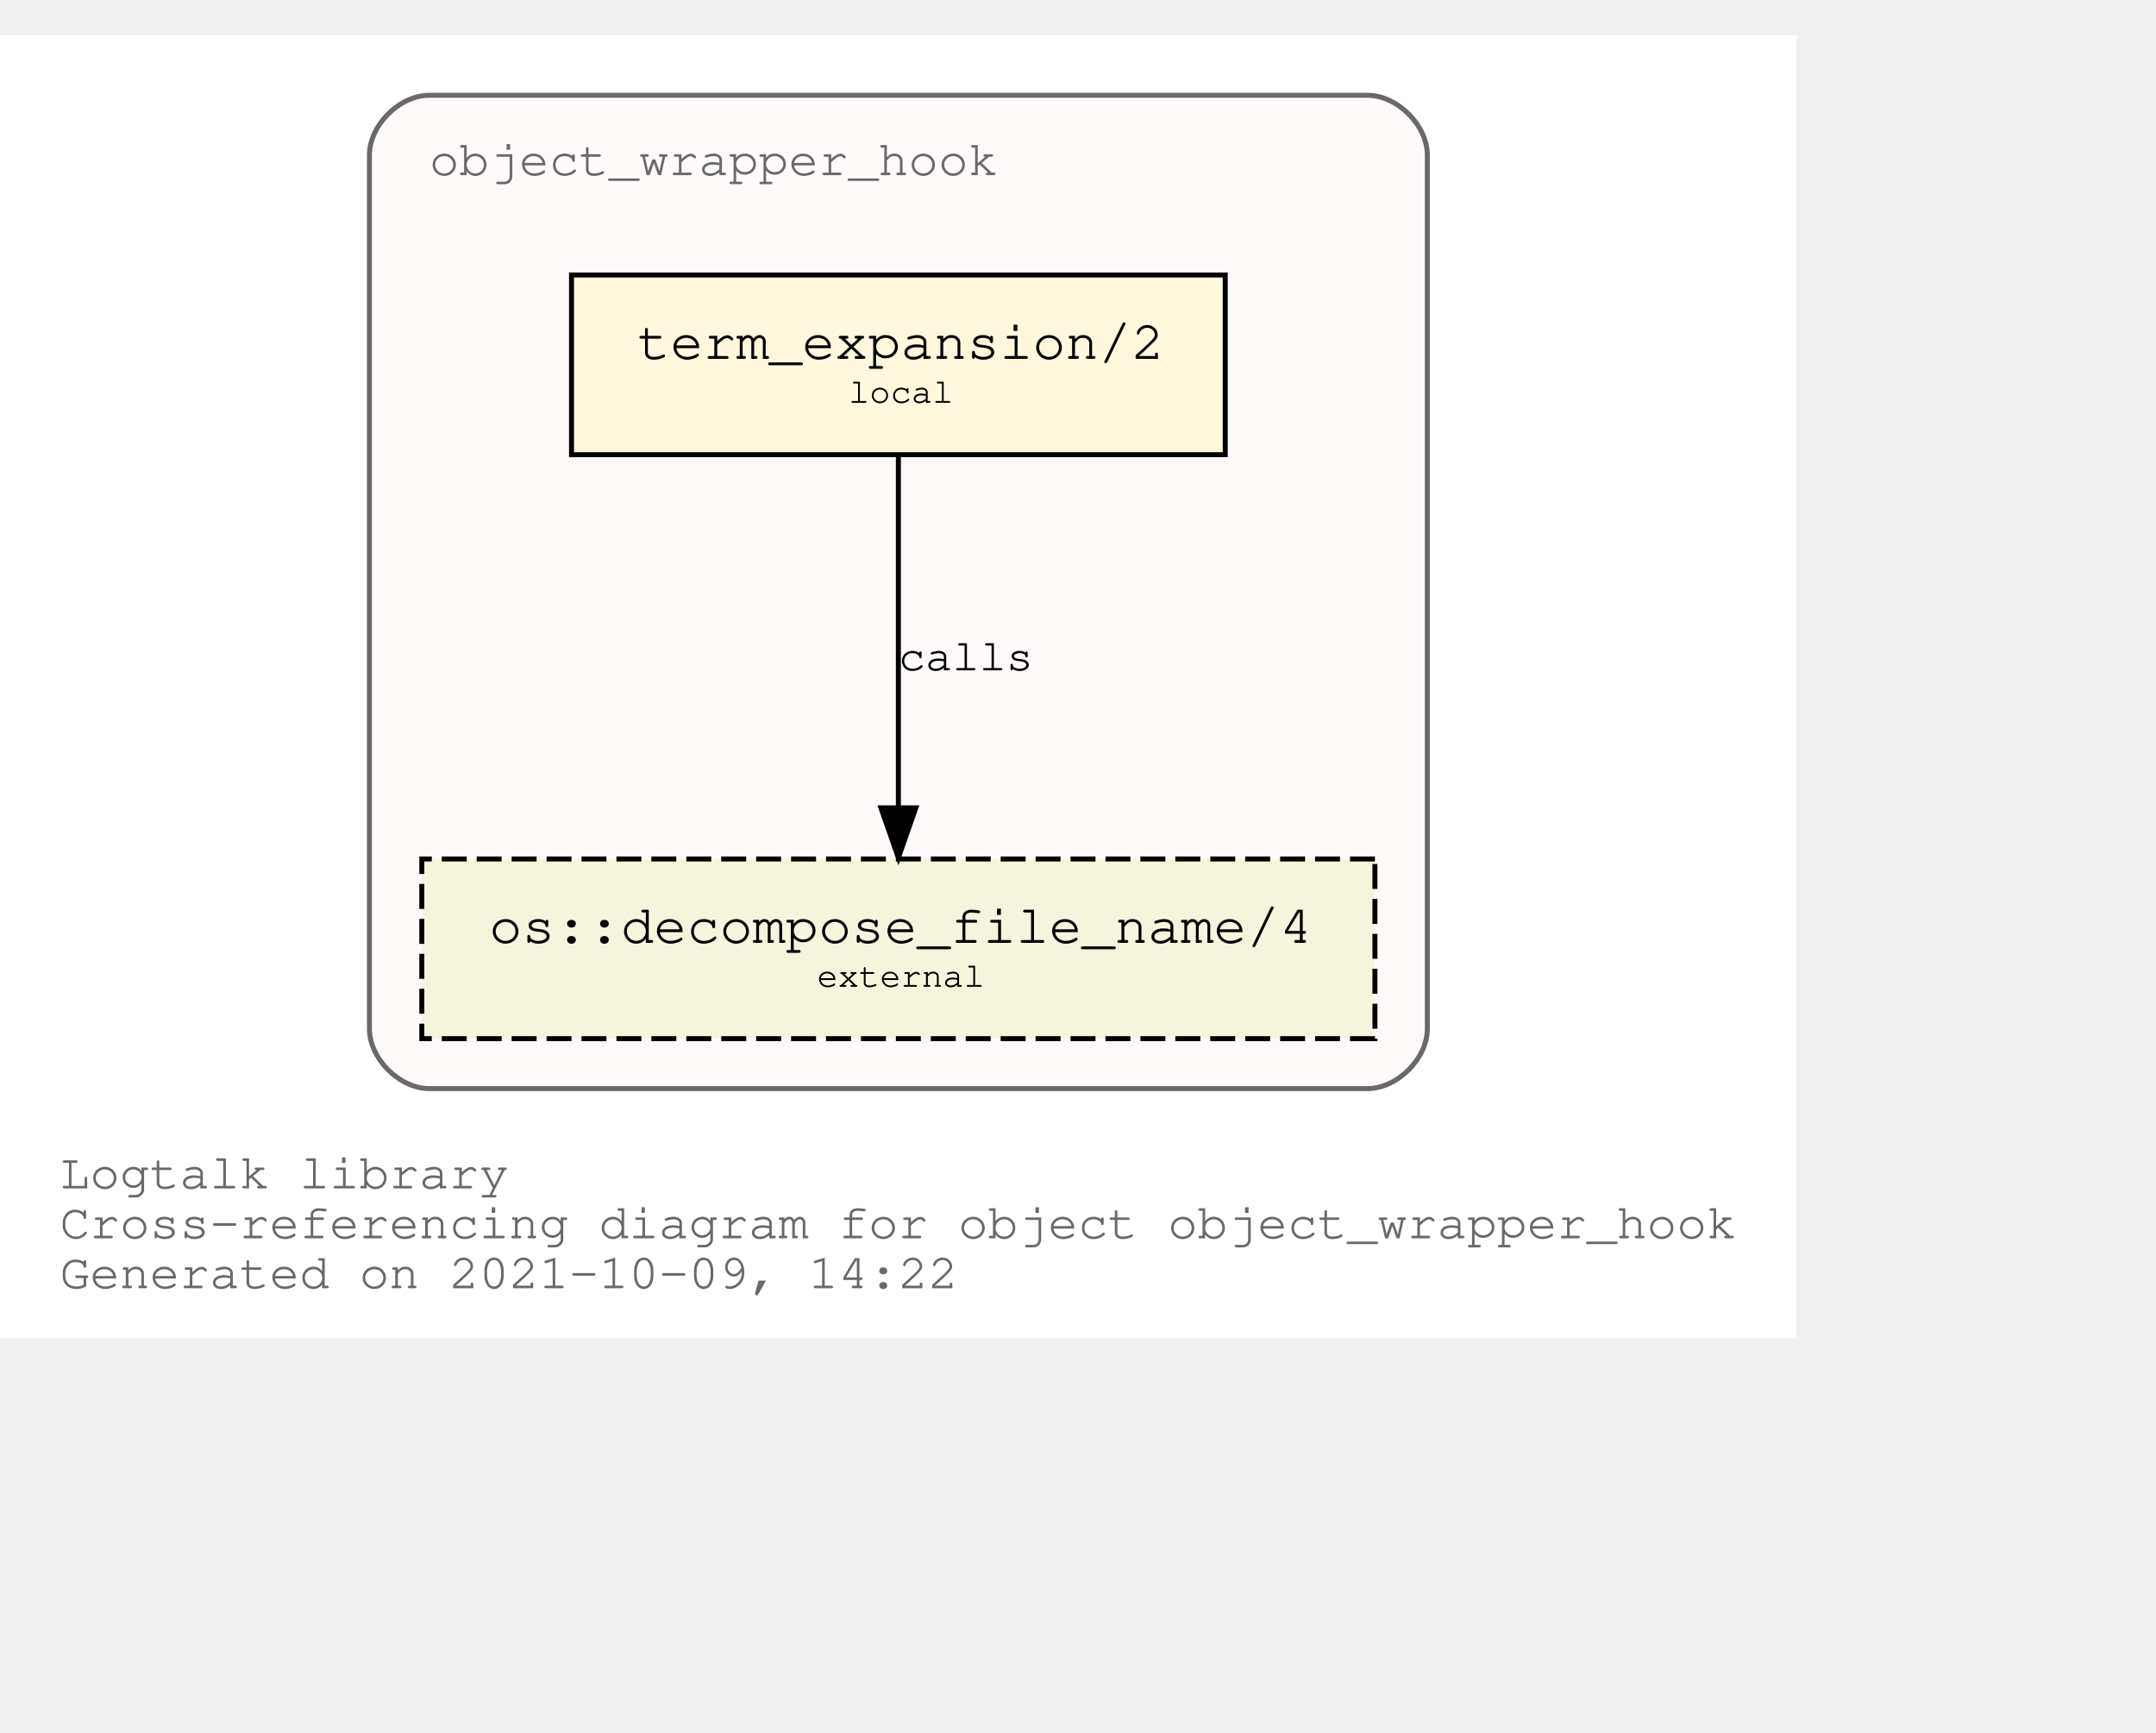
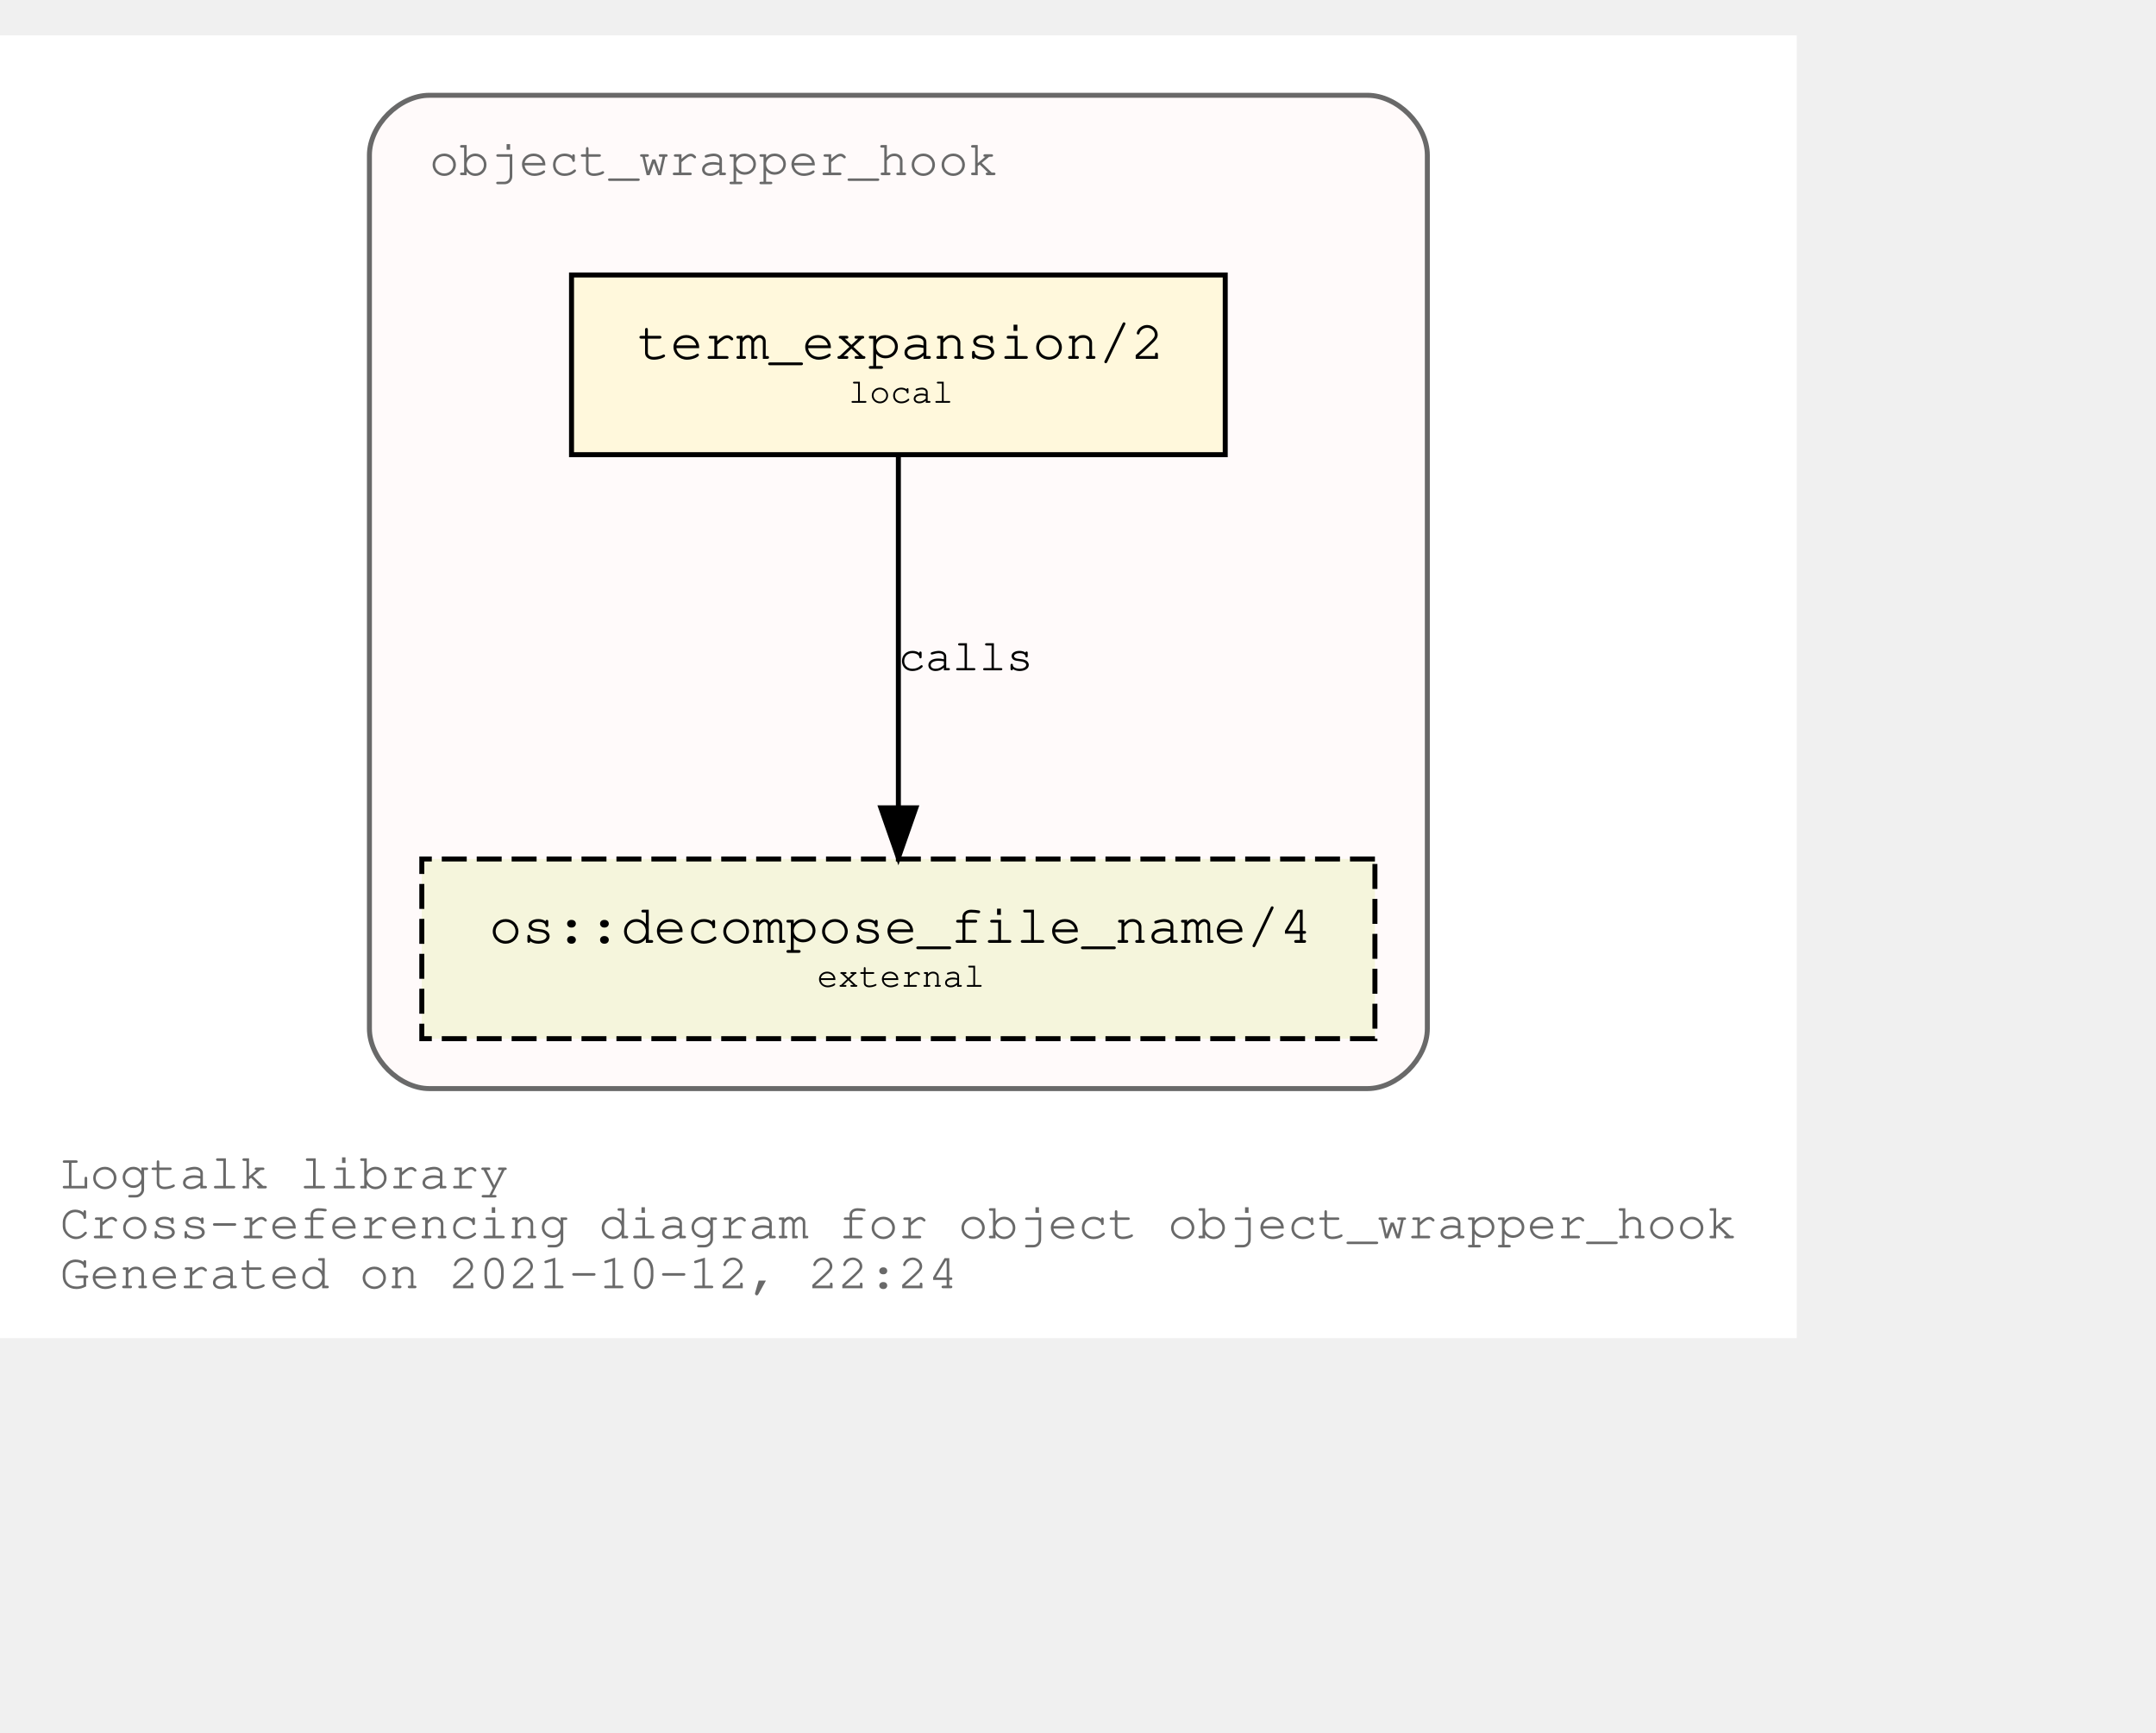
<svg xmlns="http://www.w3.org/2000/svg" xmlns:xlink="http://www.w3.org/1999/xlink" width="504pt" height="405pt" viewBox="72.00 72.00 432.05 333.00">
  <g id="graph0" class="graph" transform="scale(1 1) rotate(0) translate(76 329)">
    <polygon fill="white" stroke="transparent" points="-4,4 -4,-257 356.05,-257 356.05,4 -4,4" />
    <text text-anchor="start" x="8" y="-26" font-family="Courier,monospace" font-size="10.00" fill="dimgray">Logtalk library</text>
    <text text-anchor="start" x="8" y="-16" font-family="Courier,monospace" font-size="10.00" fill="dimgray">Cross-referencing diagram for object object_wrapper_hook</text>
-     <text text-anchor="start" x="8" y="-6" font-family="Courier,monospace" font-size="10.00" fill="dimgray">Generated on 2021-10-09, 14:22</text>
+     <text text-anchor="start" x="8" y="-6" font-family="Courier,monospace" font-size="10.00" fill="dimgray">Generated on 2021-10-12, 22:24</text>
    <g id="clust1" class="cluster">
      <g id="a_clust1">
        <a xlink:title="object_wrapper_hook">
          <path fill="snow" stroke="dimgray" d="M82.03,-46C82.03,-46 270.03,-46 270.03,-46 276.03,-46 282.03,-52 282.03,-58 282.03,-58 282.03,-233 282.03,-233 282.03,-239 276.03,-245 270.03,-245 270.03,-245 82.03,-245 82.03,-245 76.03,-245 70.03,-239 70.03,-233 70.03,-233 70.03,-58 70.03,-58 70.03,-52 76.03,-46 82.03,-46" />
          <g id="a_clust1_0">
-             <a xlink:href="https://github.com/LogtalkDotOrg/logtalk3/tree/7f97032b2ca838728b6e8d4cb2f60573f4018a86/library/hook_objects/object_wrapper_hook.lgt" xlink:title="https://github.com/LogtalkDotOrg/logtalk3/tree/7f97032b2ca838728b6e8d4cb2f60573f4018a86/library/hook_objects/object_wrapper_hook.lgt">
+             <a xlink:href="https://github.com/LogtalkDotOrg/logtalk3/tree/c01cb79344d3dd46fd85fb3ec83f3ff0b6d4020f/library/hook_objects/object_wrapper_hook.lgt" xlink:title="https://github.com/LogtalkDotOrg/logtalk3/tree/c01cb79344d3dd46fd85fb3ec83f3ff0b6d4020f/library/hook_objects/object_wrapper_hook.lgt">
              <text text-anchor="start" x="82.02" y="-229" font-family="Courier,monospace" font-size="10.00" fill="dimgray">object_wrapper_hook</text>
            </a>
          </g>
        </a>
      </g>
    </g>
    <g id="node1" class="node">
      <g id="a_node1">
-         <a xlink:href="https://github.com/LogtalkDotOrg/logtalk3/tree/7f97032b2ca838728b6e8d4cb2f60573f4018a86/library/hook_objects/object_wrapper_hook.lgt#L38" xlink:title="https://github.com/LogtalkDotOrg/logtalk3/tree/7f97032b2ca838728b6e8d4cb2f60573f4018a86/library/hook_objects/object_wrapper_hook.lgt#L38">
+         <a xlink:href="https://github.com/LogtalkDotOrg/logtalk3/tree/c01cb79344d3dd46fd85fb3ec83f3ff0b6d4020f/library/hook_objects/object_wrapper_hook.lgt#L38" xlink:title="https://github.com/LogtalkDotOrg/logtalk3/tree/c01cb79344d3dd46fd85fb3ec83f3ff0b6d4020f/library/hook_objects/object_wrapper_hook.lgt#L38">
          <polygon fill="cornsilk" stroke="black" points="241.53,-209 110.53,-209 110.53,-173 241.53,-173 241.53,-209" />
          <text text-anchor="start" x="118.83" y="-192.8" font-family="Courier,monospace" font-size="9.00"> </text>
          <text text-anchor="start" x="123.72" y="-192.2" font-family="Courier,monospace" font-size="11.00">term_expansion/2</text>
          <text text-anchor="start" x="228.83" y="-192.8" font-family="Courier,monospace" font-size="9.00"> </text>
          <text text-anchor="start" x="118.83" y="-182.8" font-family="Courier,monospace" font-size="9.00"> </text>
          <text text-anchor="start" x="166.03" y="-183.4" font-family="Courier,monospace" font-size="7.00">local</text>
          <text text-anchor="start" x="228.83" y="-182.8" font-family="Courier,monospace" font-size="9.00"> </text>
        </a>
      </g>
    </g>
    <g id="node2" class="node">
      <g id="a_node2">
        <a xlink:href="https://logtalk.org/library/osp_0.html#decompose_file_name/4" xlink:title="https://logtalk.org/library/osp_0.html#decompose_file_name/4">
          <polygon fill="beige" stroke="black" stroke-dasharray="5,2" points="271.53,-92 80.53,-92 80.53,-56 271.53,-56 271.53,-92" />
          <text text-anchor="start" x="88.83" y="-75.8" font-family="Courier,monospace" font-size="9.00"> </text>
          <text text-anchor="start" x="94.01" y="-75.2" font-family="Courier,monospace" font-size="11.00">os::decompose_file_name/4</text>
          <text text-anchor="start" x="258.83" y="-75.8" font-family="Courier,monospace" font-size="9.00"> </text>
          <text text-anchor="start" x="88.83" y="-65.8" font-family="Courier,monospace" font-size="9.00"> </text>
          <text text-anchor="start" x="159.72" y="-66.4" font-family="Courier,monospace" font-size="7.00">external</text>
          <text text-anchor="start" x="258.83" y="-65.8" font-family="Courier,monospace" font-size="9.00"> </text>
        </a>
      </g>
    </g>
    <g id="edge1" class="edge">
      <g id="a_edge1">
-         <a xlink:href="https://github.com/LogtalkDotOrg/logtalk3/tree/7f97032b2ca838728b6e8d4cb2f60573f4018a86/library/hook_objects/object_wrapper_hook.lgt#L38" xlink:title="calls">
+         <a xlink:href="https://github.com/LogtalkDotOrg/logtalk3/tree/c01cb79344d3dd46fd85fb3ec83f3ff0b6d4020f/library/hook_objects/object_wrapper_hook.lgt#L38" xlink:title="calls">
          <path fill="none" stroke="black" d="M176.03,-172.53C176.03,-153.94 176.03,-124.24 176.03,-102.5" />
          <polygon fill="black" stroke="black" points="179.53,-102.25 176.03,-92.25 172.53,-102.25 179.53,-102.25" />
        </a>
      </g>
      <g id="a_edge1-label">
-         <a xlink:href="https://github.com/LogtalkDotOrg/logtalk3/tree/7f97032b2ca838728b6e8d4cb2f60573f4018a86/library/hook_objects/object_wrapper_hook.lgt#L38" xlink:title="https://github.com/LogtalkDotOrg/logtalk3/tree/7f97032b2ca838728b6e8d4cb2f60573f4018a86/library/hook_objects/object_wrapper_hook.lgt#L38">
+         <a xlink:href="https://github.com/LogtalkDotOrg/logtalk3/tree/c01cb79344d3dd46fd85fb3ec83f3ff0b6d4020f/library/hook_objects/object_wrapper_hook.lgt#L38" xlink:title="https://github.com/LogtalkDotOrg/logtalk3/tree/c01cb79344d3dd46fd85fb3ec83f3ff0b6d4020f/library/hook_objects/object_wrapper_hook.lgt#L38">
          <text text-anchor="start" x="176.03" y="-129.8" font-family="Courier,monospace" font-size="9.00">calls</text>
        </a>
      </g>
    </g>
  </g>
</svg>
